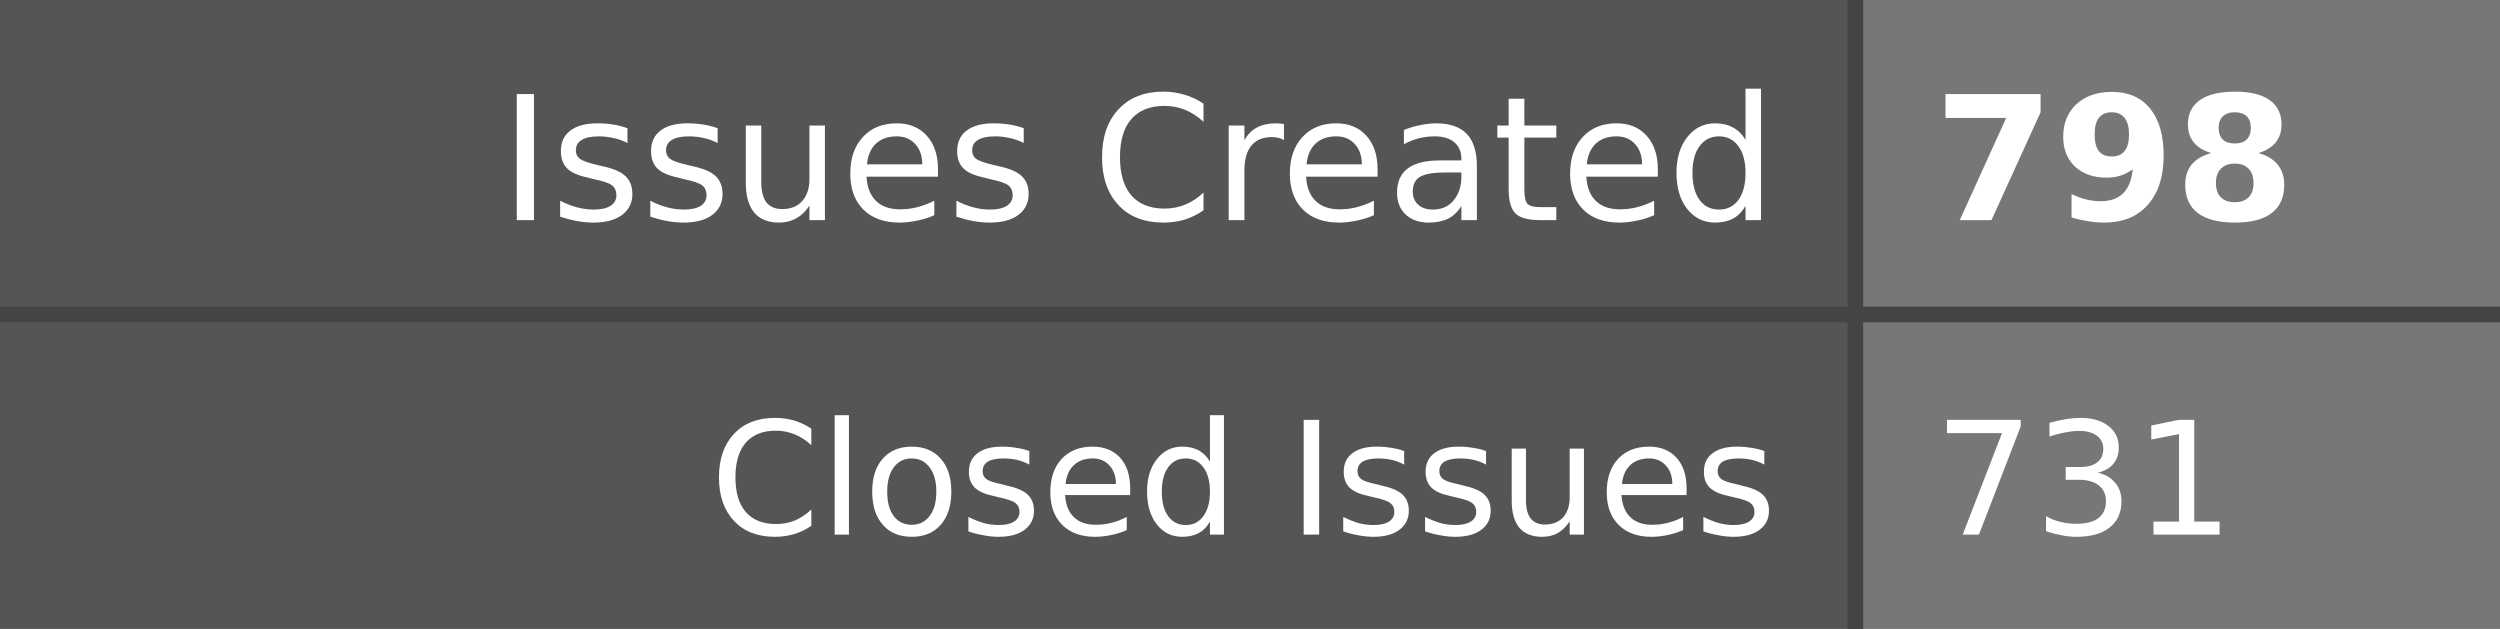
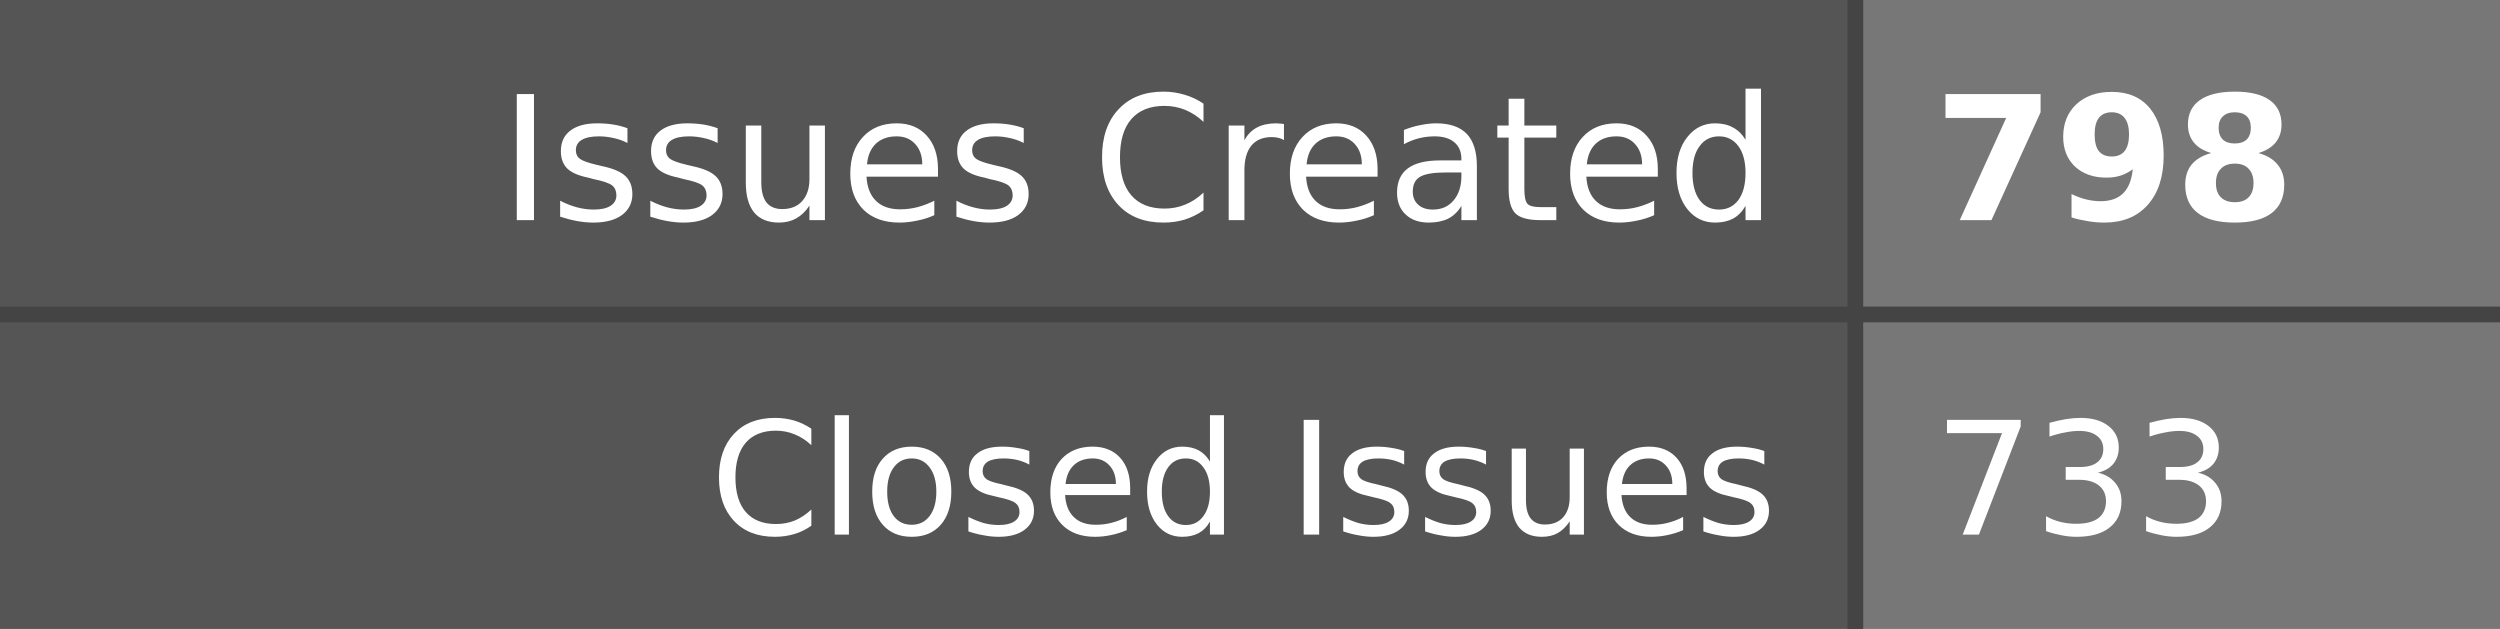
- <svg xmlns="http://www.w3.org/2000/svg" width="159" height="40" role="img" aria-label="Issues Created: 798, Closed Issues: 731">
+ <svg xmlns="http://www.w3.org/2000/svg" width="159" height="40" role="img" aria-label="Issues Created: 798, Closed Issues: 733">
  <style>
    .label-bg { fill: #555; }
    .value-bg { fill: #777; }
    .label-text { fill: #fff; }
    .value-text { fill: #fff; }
    .divider { stroke: #444; }
    
    @media (prefers-color-scheme: dark) {
      .label-bg { fill: #2d333b; }
      .value-bg { fill: #444c56; }
      .label-text { fill: #adbac7; }
      .value-text { fill: #cdd9e5; }
      .divider { stroke: #545d68; }
    }
    
    @media (prefers-color-scheme: light) {
      .label-bg { fill: #e1e4e8; }
      .value-bg { fill: #fafbfc; }
      .label-text { fill: #24292e; }
      .value-text { fill: #24292e; }
      .divider { stroke: #d1d5da; }
    }
  </style>
  <rect class="label-bg" width="118" height="20" x="0" y="0" />
  <rect class="value-bg" width="41" height="20" x="118" y="0" />
  <rect class="label-bg" width="118" height="20" x="0" y="20" />
  <rect class="value-bg" width="41" height="20" x="118" y="20" />
  <line class="divider" x1="0" y1="20" x2="159" y2="20" stroke-width="1" />
  <line class="divider" x1="118" y1="0" x2="118" y2="40" stroke-width="1" />
  <g font-family="Verdana,Geneva,DejaVu Sans,sans-serif" text-rendering="geometricPrecision" font-size="11">
    <text class="label-text" x="113" y="14" text-anchor="end">Issues Created</text>
    <text class="value-text" x="123" y="14" text-anchor="start" font-weight="bold">798</text>
    <text class="label-text" x="113" y="34" text-anchor="end" font-size="10">Closed Issues</text>
-     <text class="value-text" x="123" y="34" text-anchor="start" font-size="10">731</text>
+     <text class="value-text" x="123" y="34" text-anchor="start" font-size="10">733</text>
  </g>
</svg>
